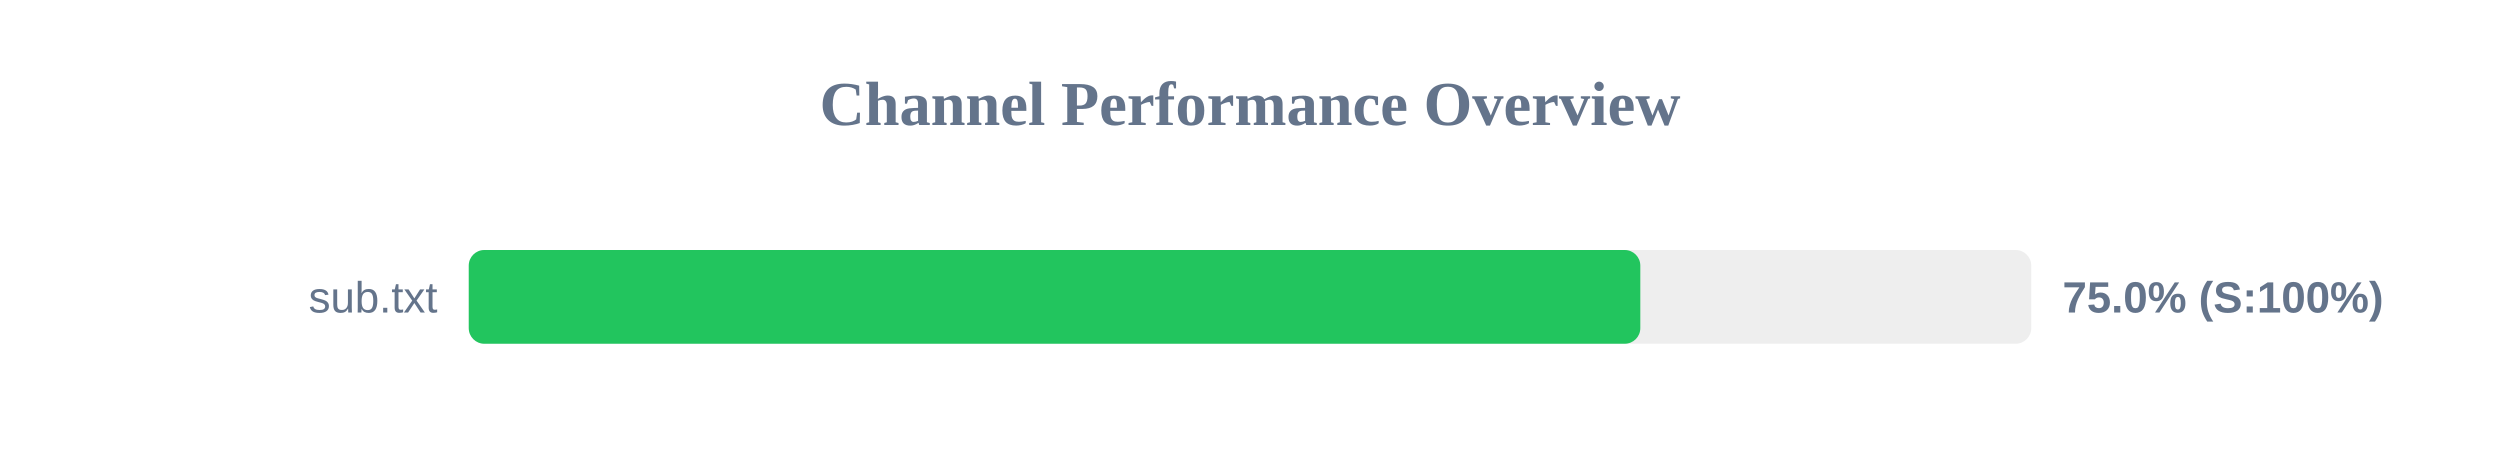
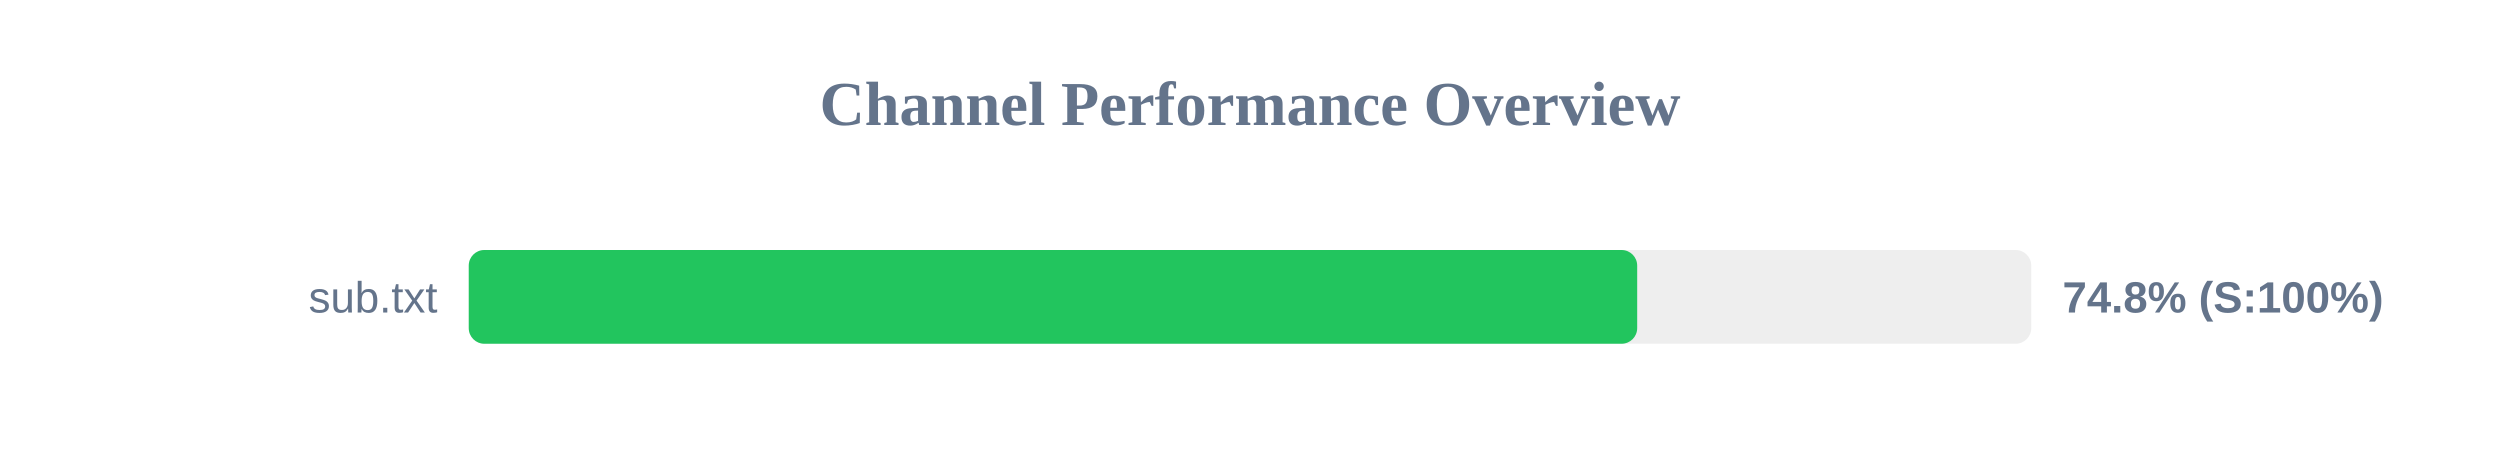
<svg xmlns="http://www.w3.org/2000/svg" width="800" height="150" version="1.1">
  <style>
        .row { font: 14px Arial; fill: #64748b; }
        .score { font: bold 14px Arial; fill: #64748b; }
    </style>
  <text x="400" y="40" text-anchor="middle" font-size="20px" font-weight="bold" fill="#64748b">Channel Performance Overview</text>
  <rect x="150" y="80" width="500" height="30" fill="#eee" rx="5" />
-   <rect x="150" y="80" width="374.9" height="30" fill="#22c55e" rx="5" />
+   <rect x="150" y="80" width="373.9" height="30" fill="#22c55e" rx="5" />
  <text x="140" y="100" text-anchor="end" class="row">sub.txt</text>
-   <text x="660" y="100" text-anchor="start" class="score">75.0% (S:100%)</text>
+   <text x="660" y="100" text-anchor="start" class="score">74.8% (S:100%)</text>
</svg>
